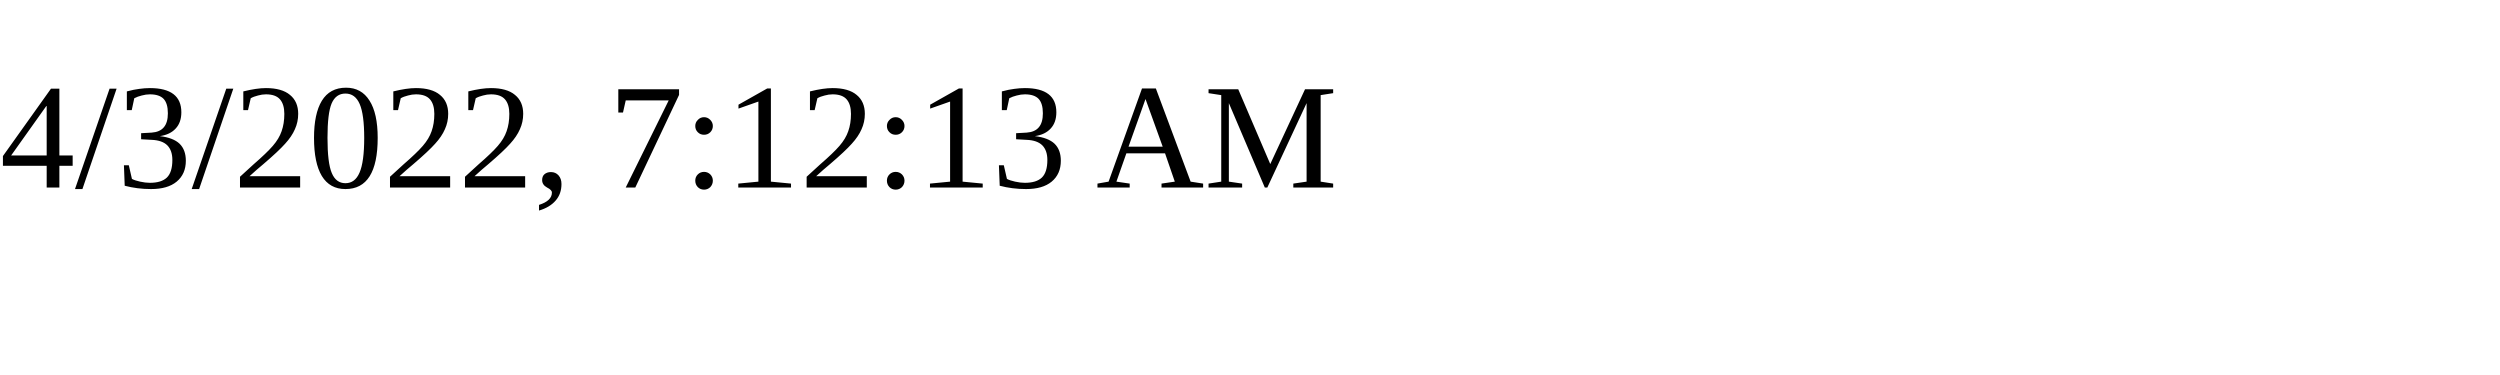
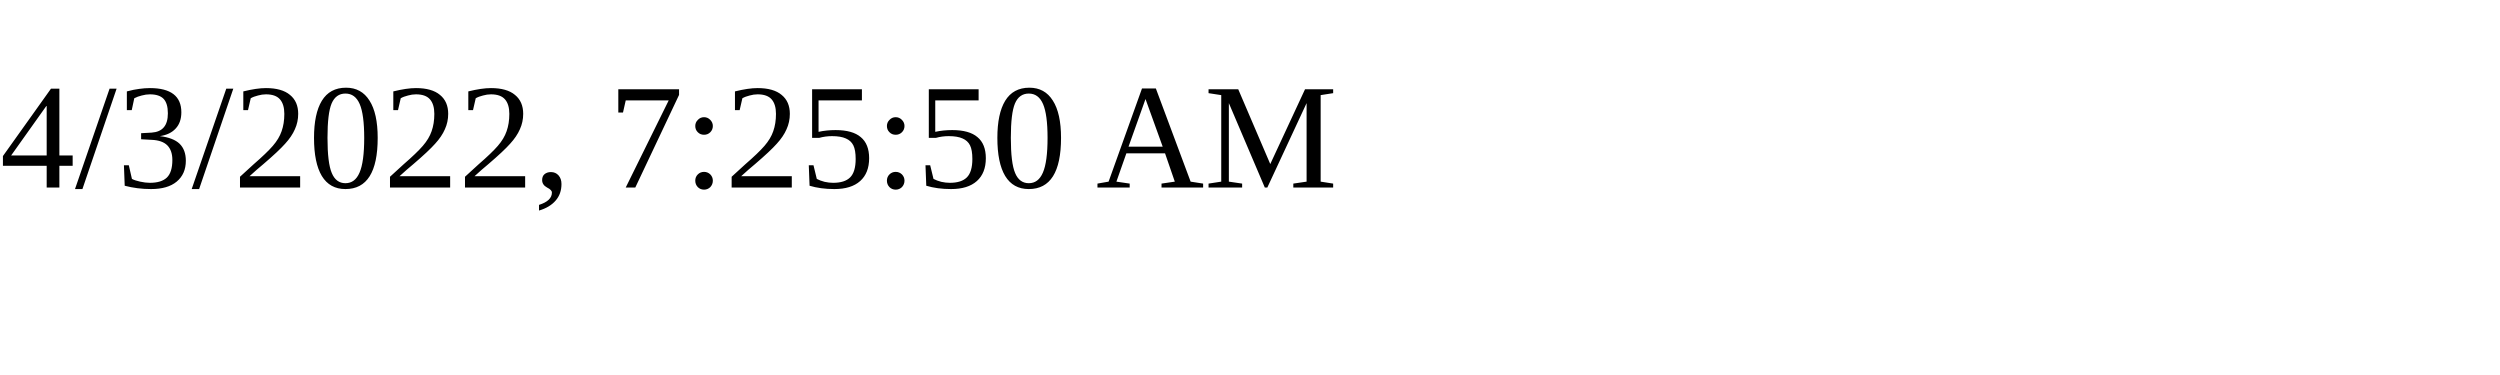
<svg xmlns="http://www.w3.org/2000/svg" height="30" width="200">
-   <text x="0" y="15">4/3/2022, 7:12:13 AM</text>
+   <text x="0" y="15">4/3/2022, 7:25:50 AM</text>
</svg>
